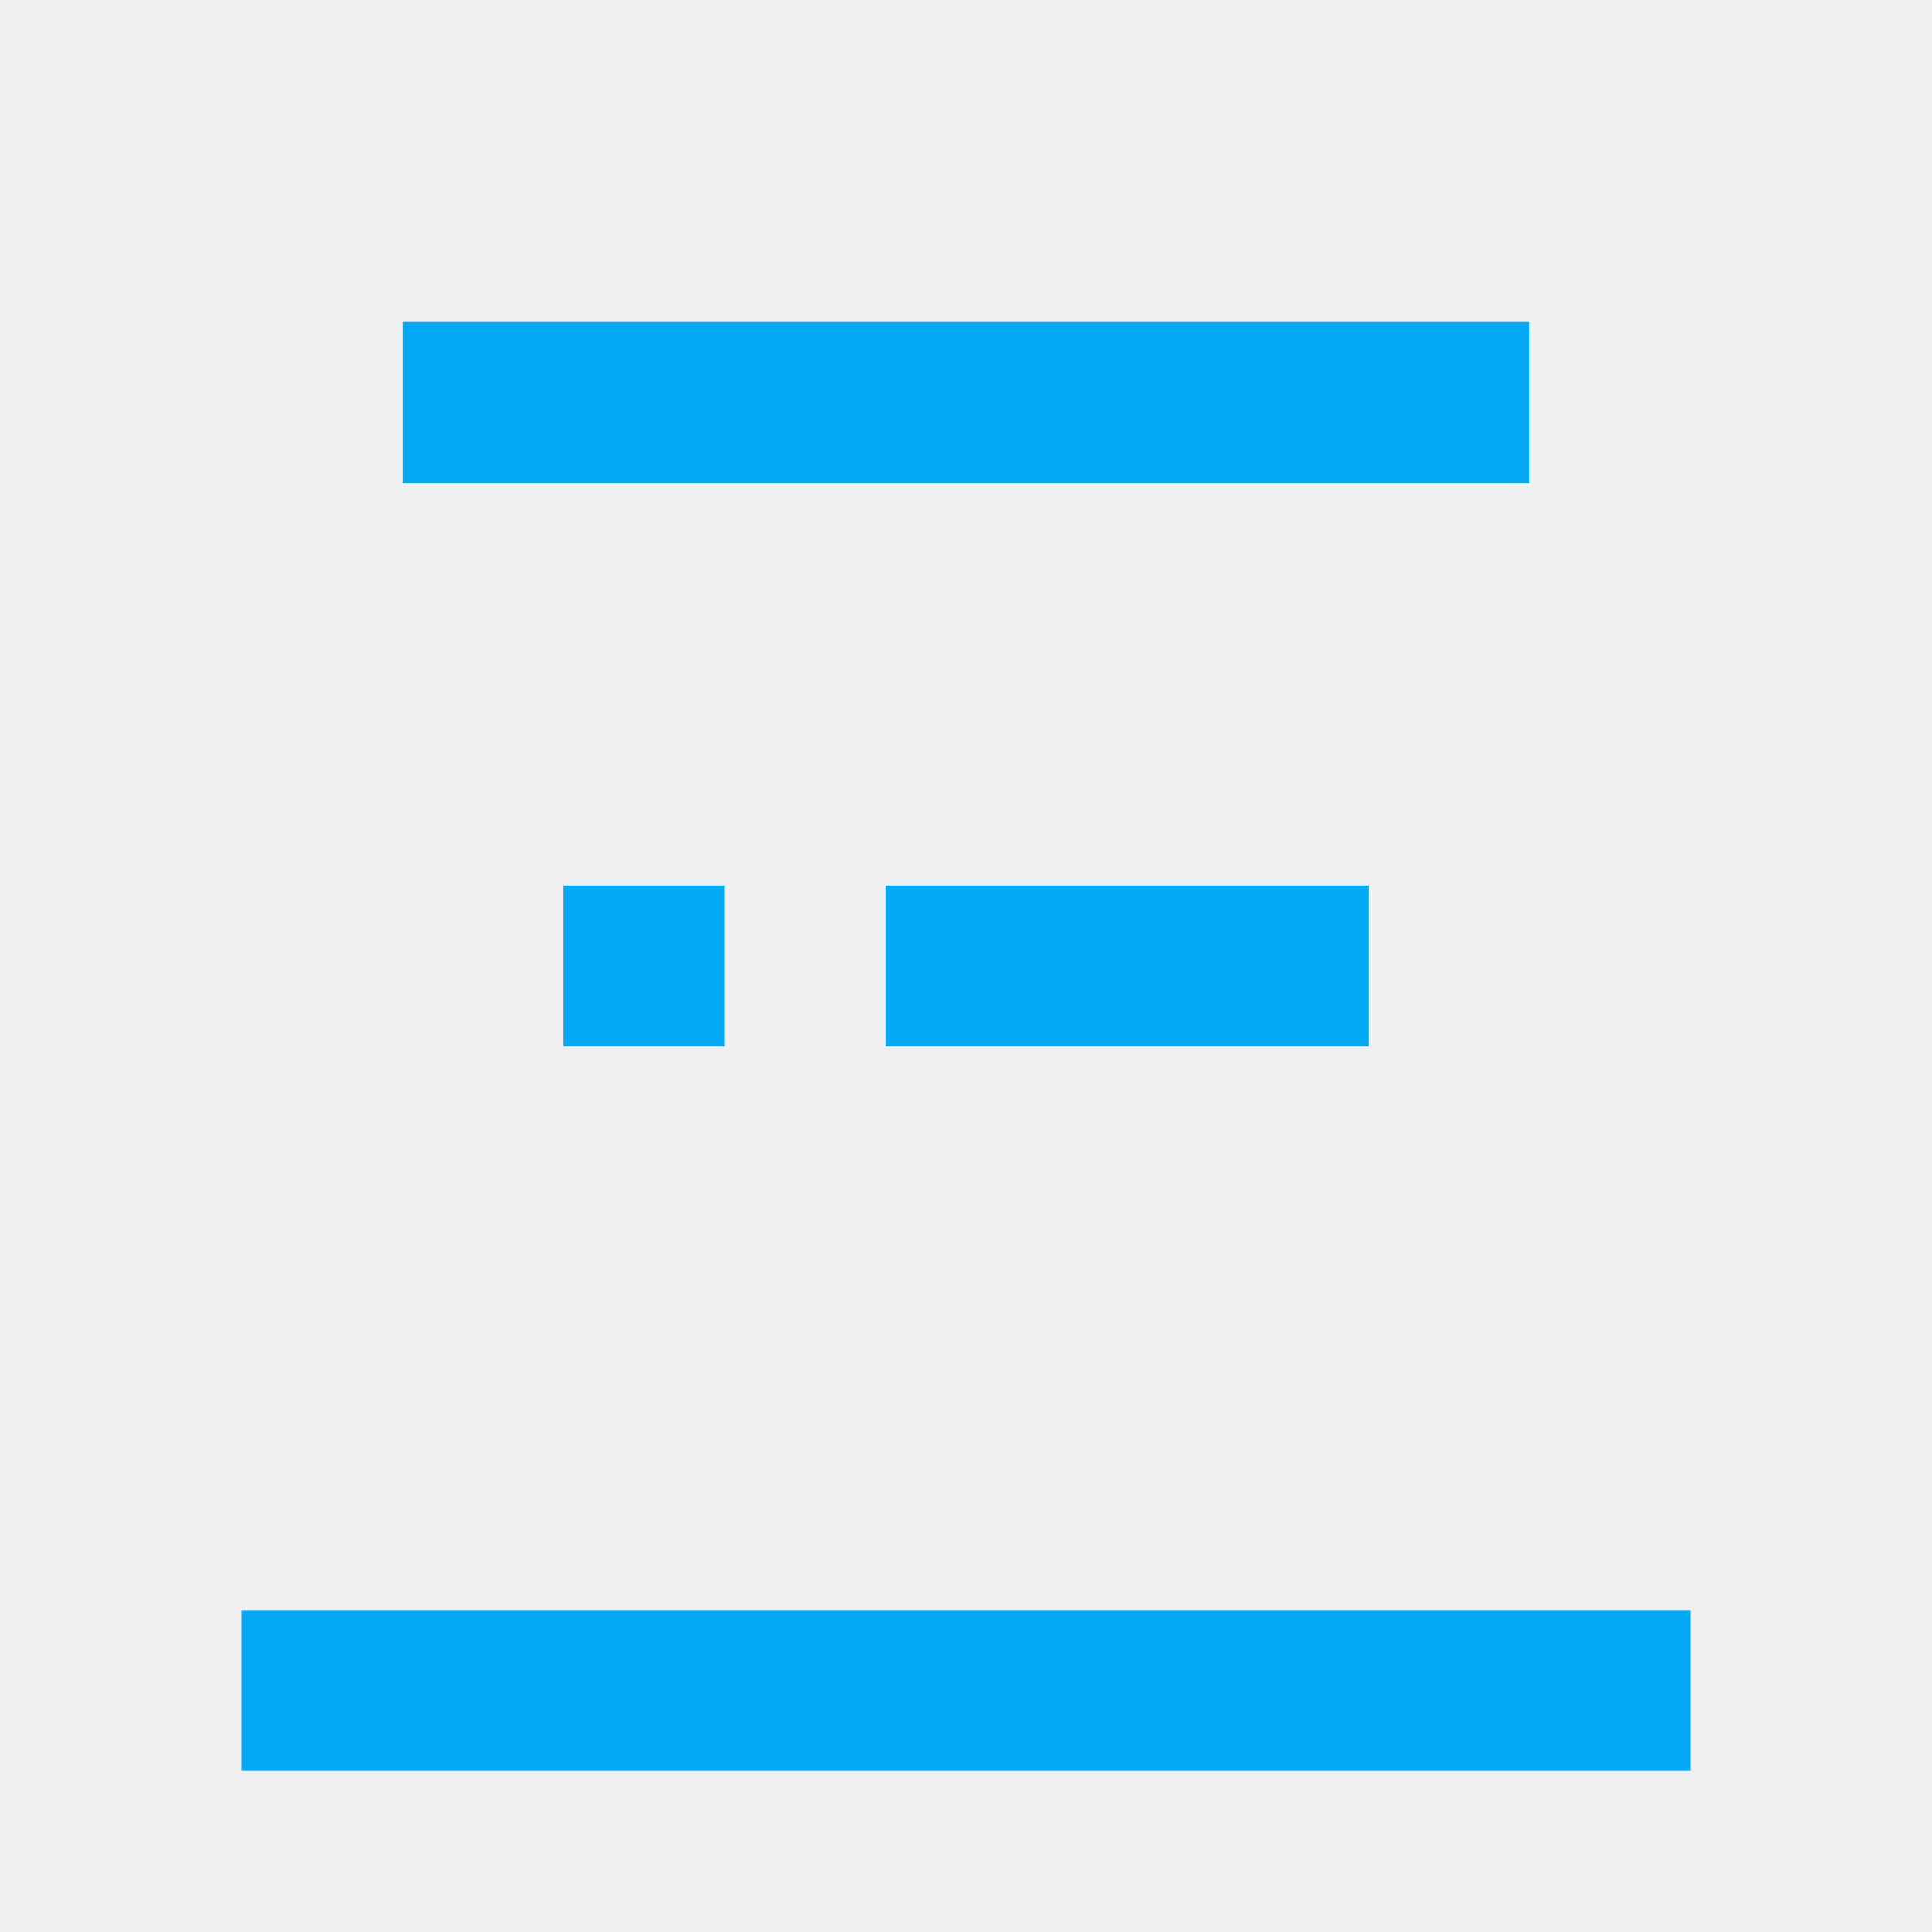
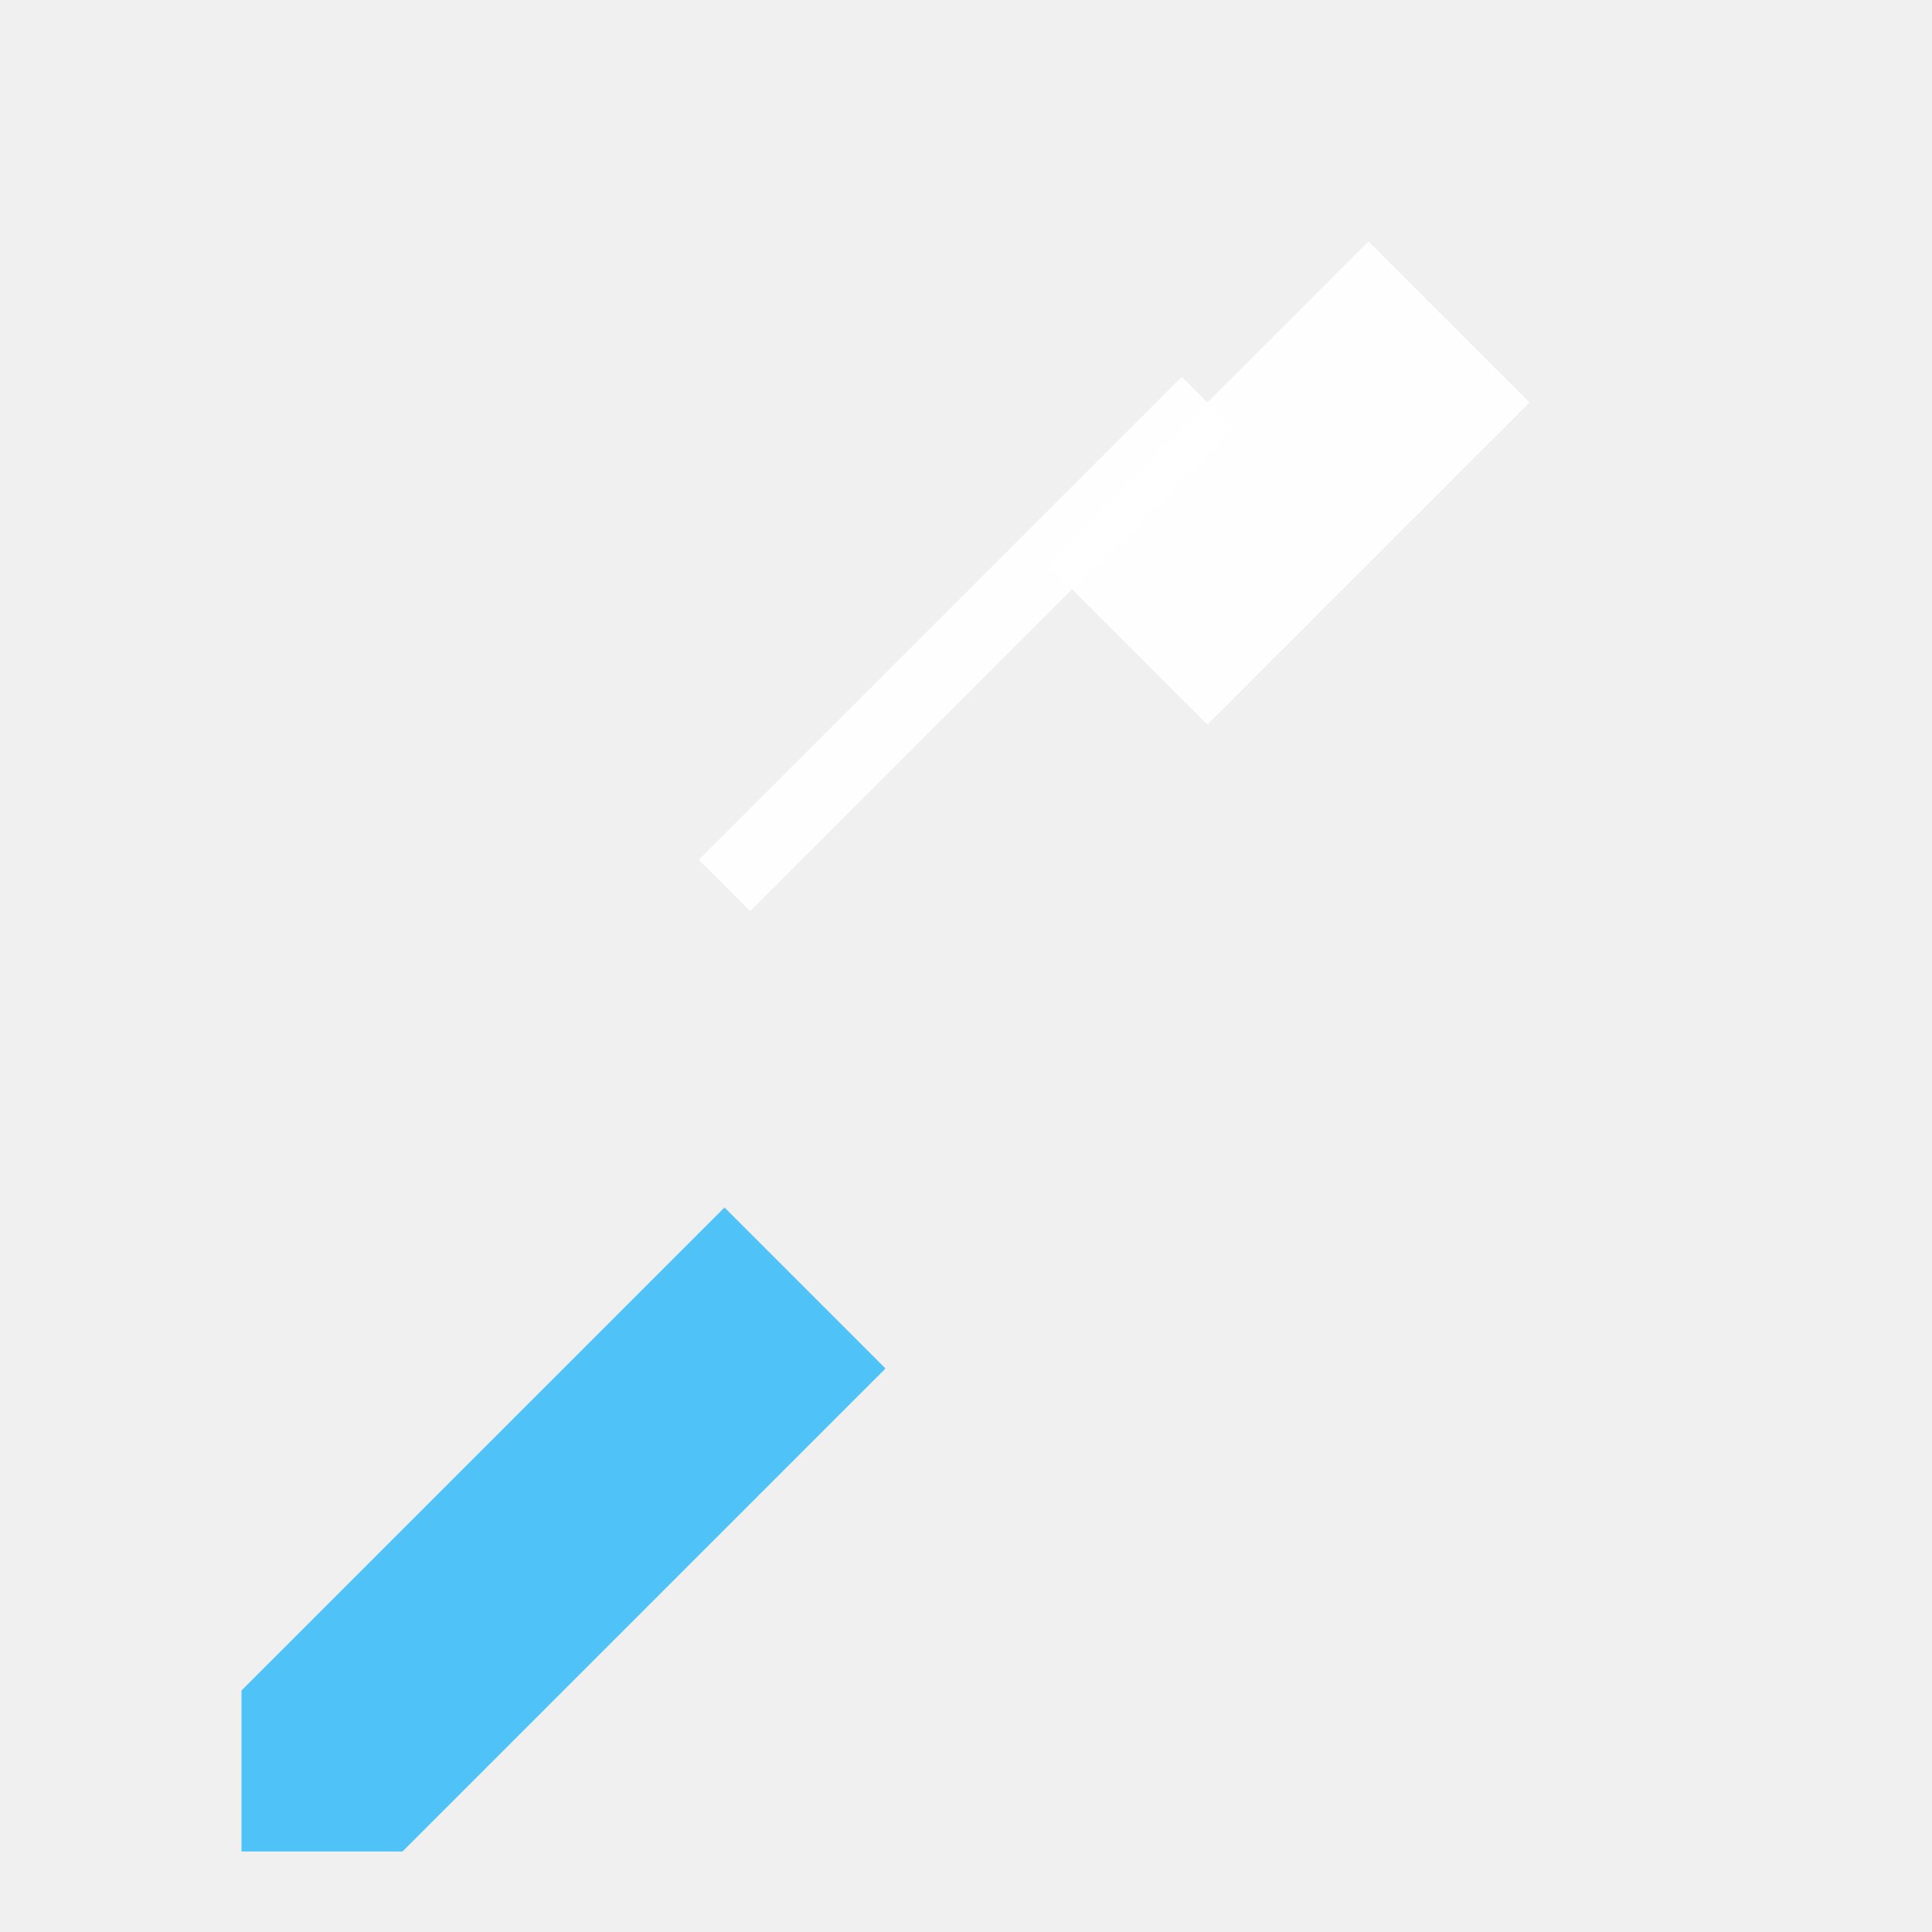
- <svg xmlns="http://www.w3.org/2000/svg" viewBox="0 0 24 24" fill="#03A9F4">
-   <path d="M9 11H7v2h2v-2zm8 0h-6v2h6v-2zM5 4h14v2H5V4zM3 20h18v2H3v-2z" />
+ <svg xmlns="http://www.w3.org/2000/svg" viewBox="0 0 24 24" width="24" height="24" aria-hidden="true">
+   <path d="M3 21l6-6 2 2-6 6H3v-2z" fill="#4FC3F7" />
+   <path d="M13 7l4-4 2 2-4 4z" fill="#FFFFFF" opacity="0.95" />
+   <path d="M9 11l6-6" stroke="#FFFFFF" stroke-width="0.9" fill="none" opacity="0.95" />
</svg>
